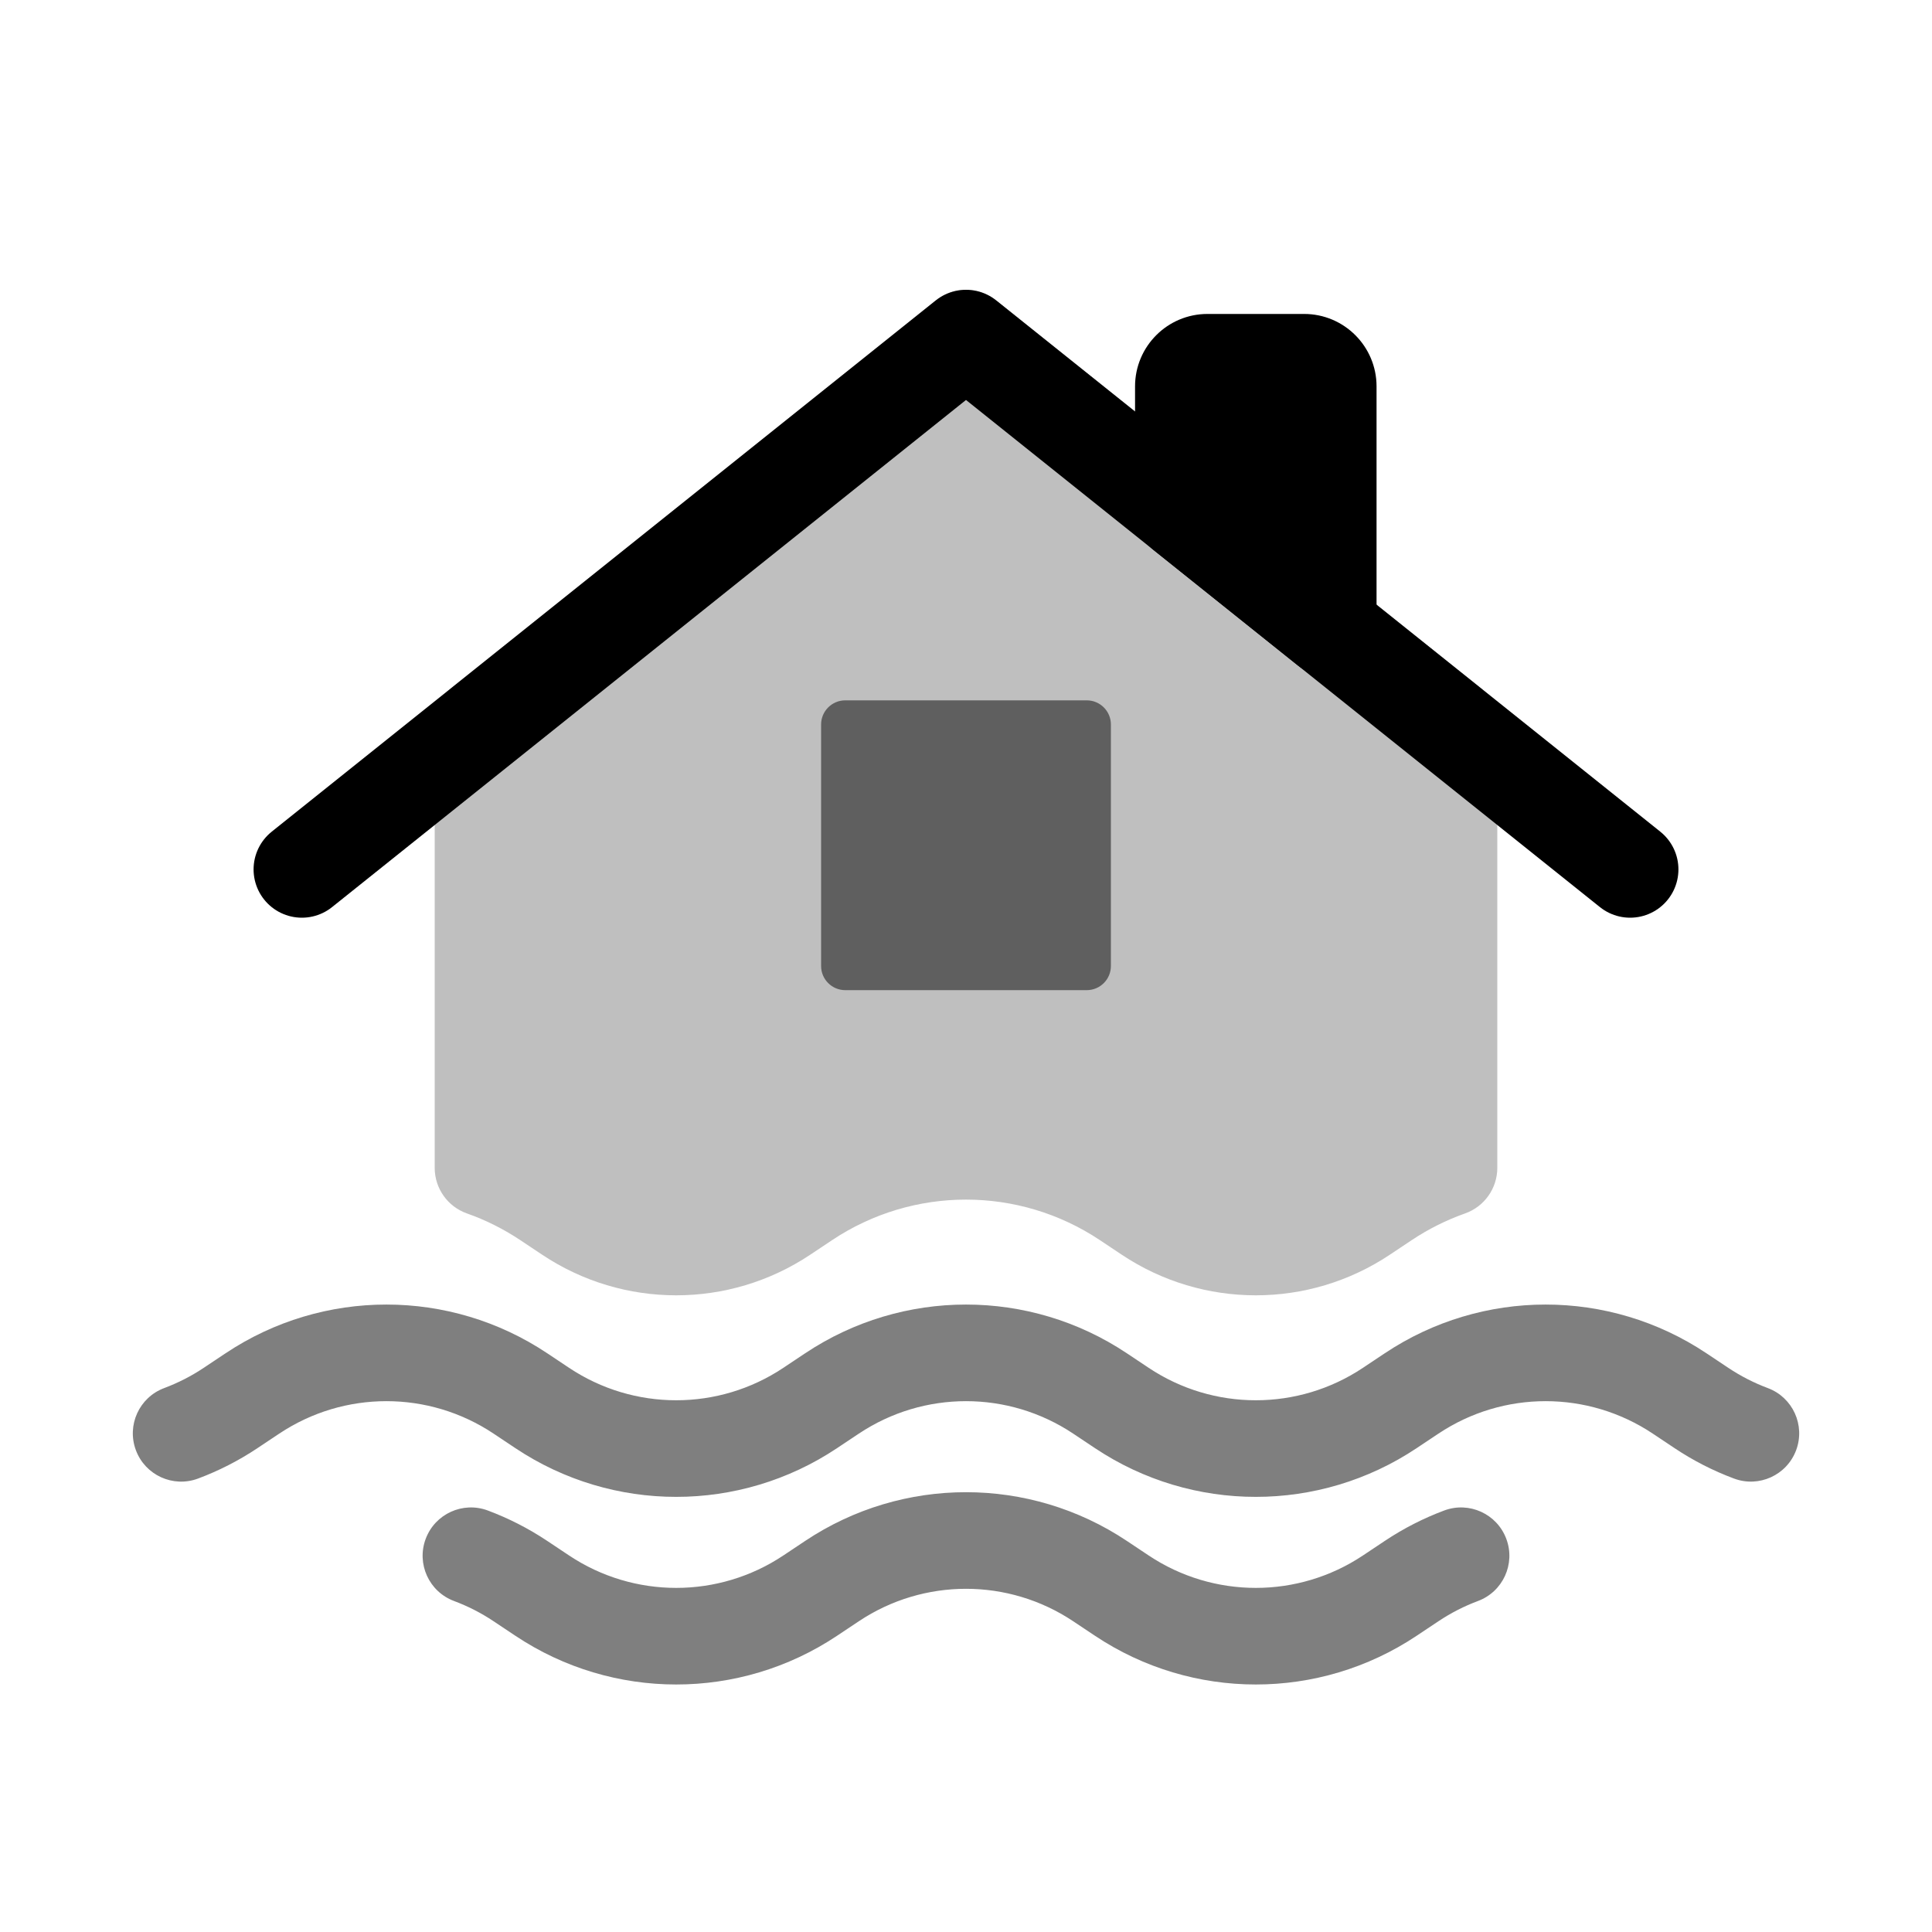
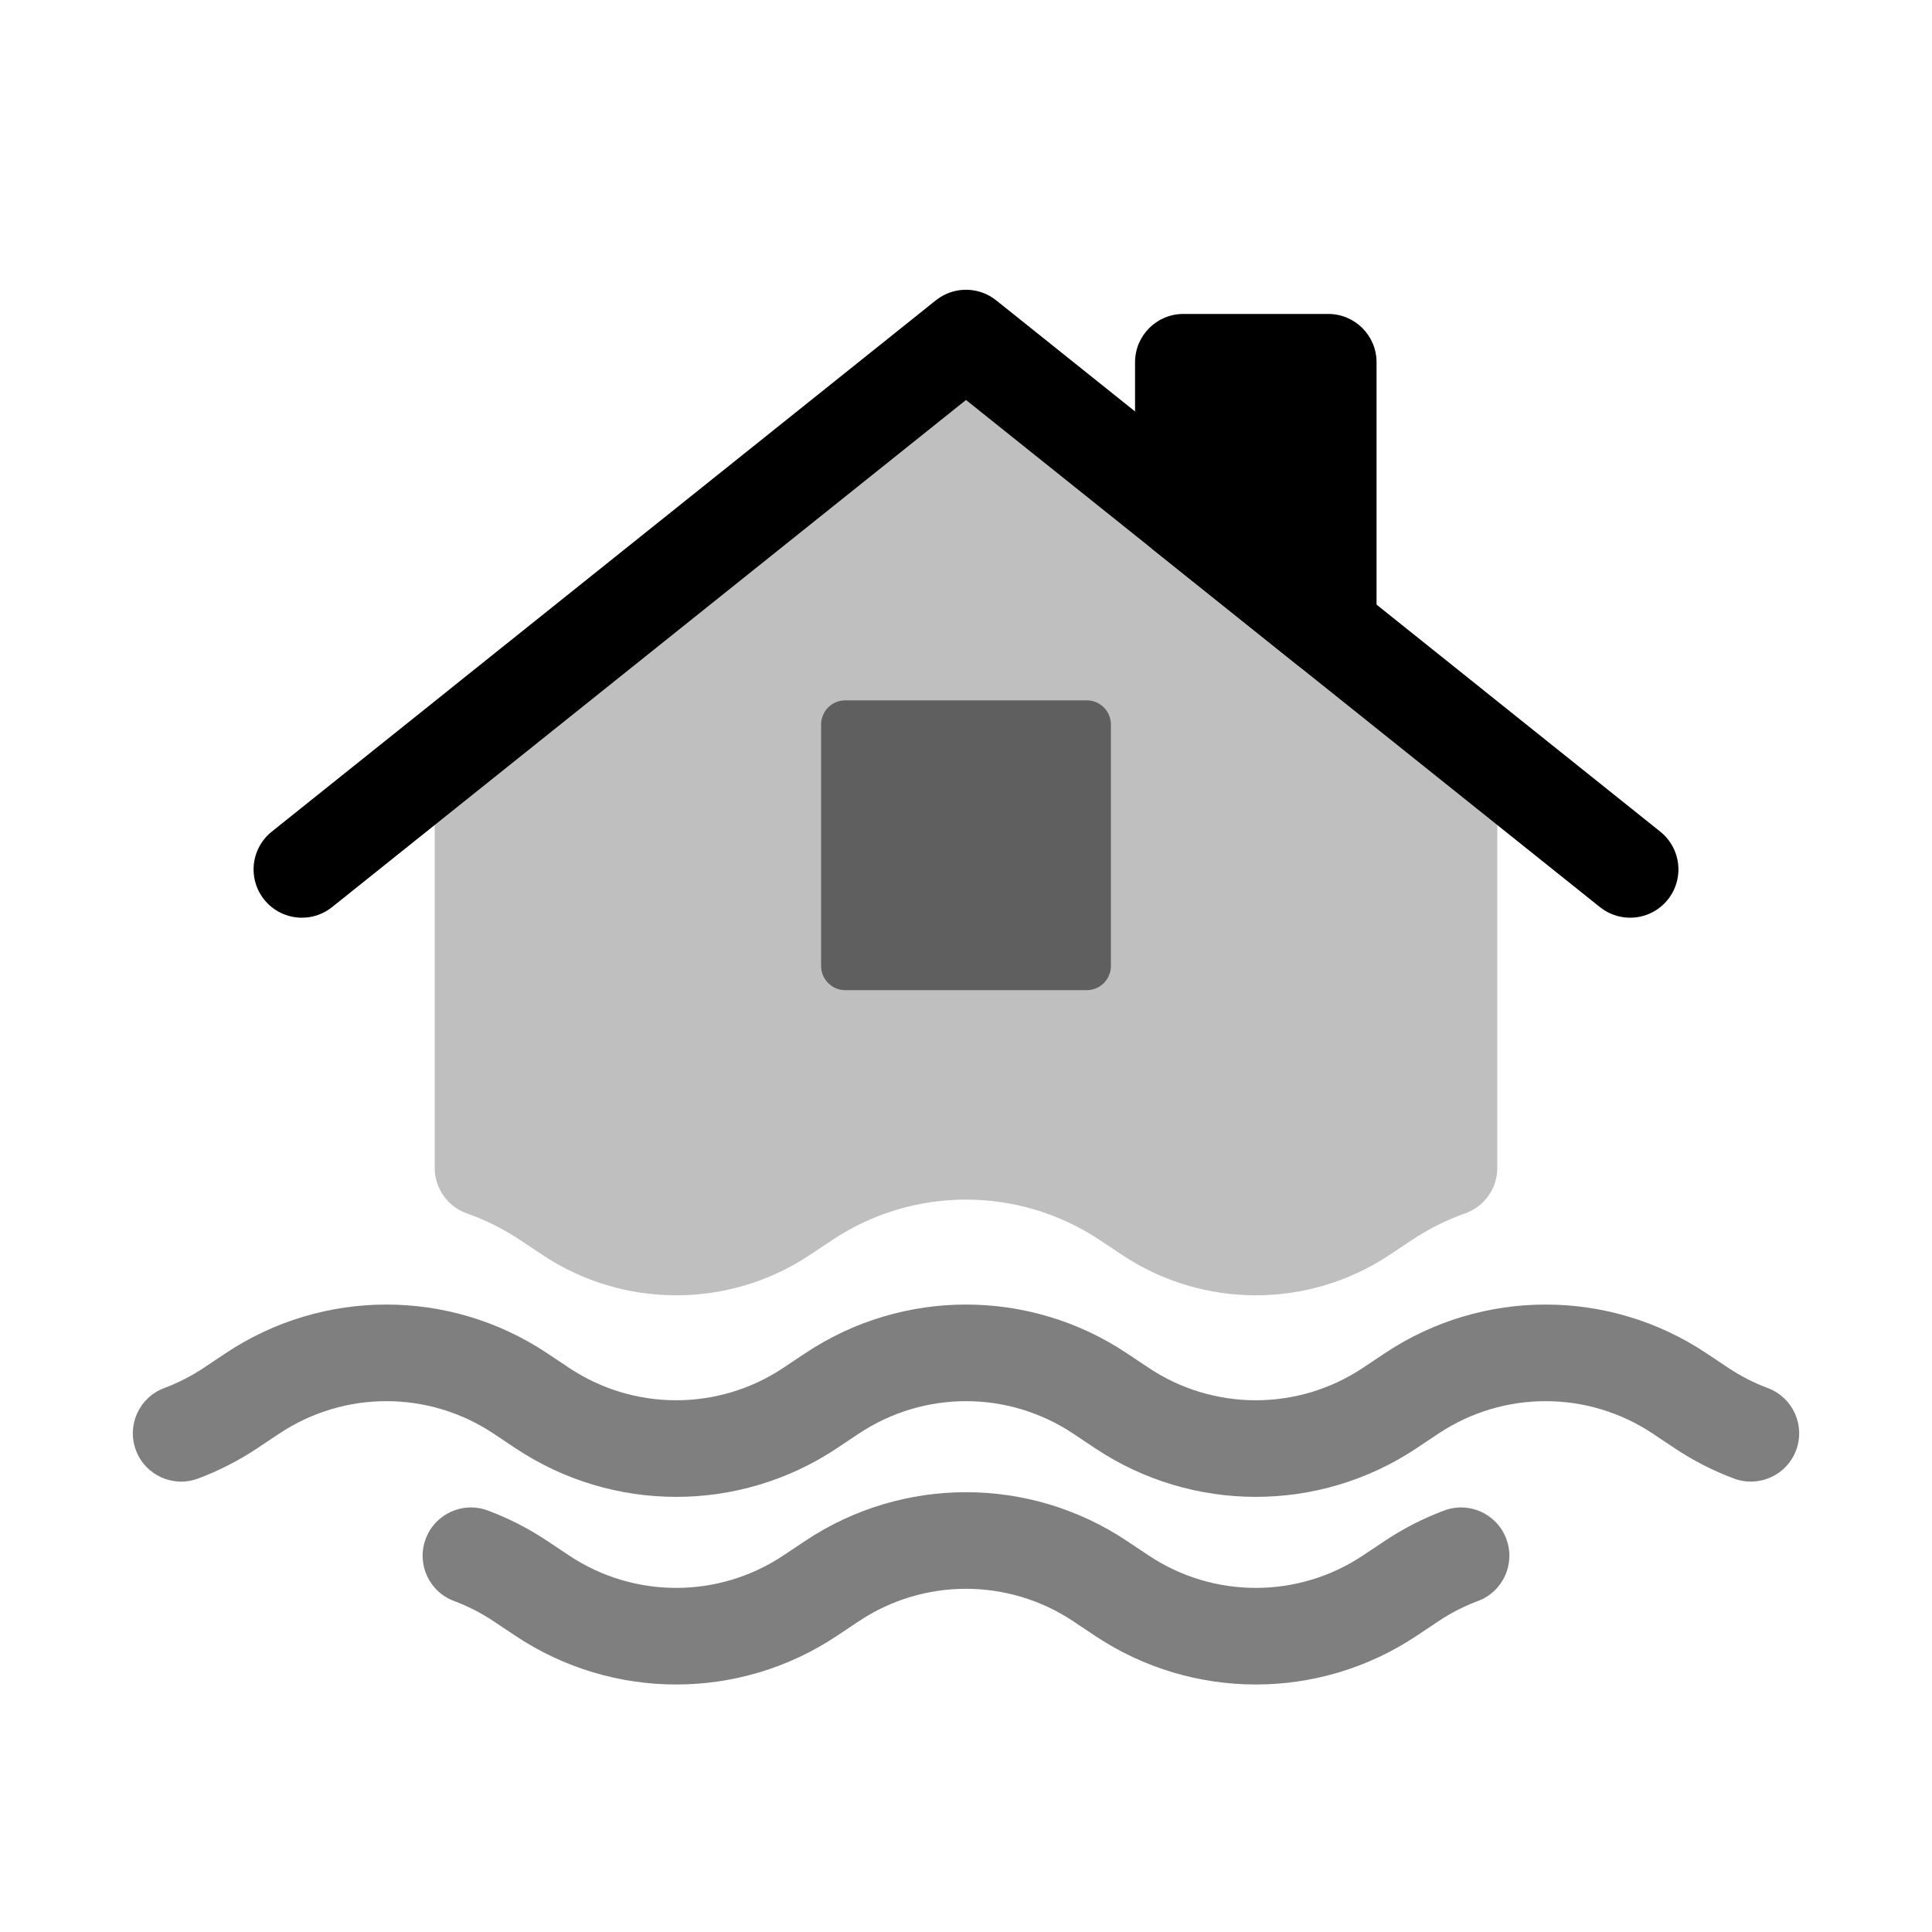
<svg viewBox="0 0 80 80" fill="none">
  <g opacity="0.25">
    <path fill-rule="evenodd" clip-rule="evenodd" d="M40 14L60 30L60 48.359C59.076 48.685 58.184 49.129 57.344 49.689L56.438 50.293C53.751 52.084 50.25 52.084 47.563 50.293L47.11 49.991L46.657 49.689C42.626 47.001 37.375 47.001 33.344 49.689L32.438 50.293C29.751 52.084 26.25 52.084 23.563 50.293L23.11 49.991L22.657 49.689C21.817 49.129 20.924 48.685 20 48.359L20 30L40 14Z" fill="currentColor" />
    <path d="M60 30H62C62 29.392 61.724 28.818 61.249 28.438L60 30ZM40 14L41.249 12.438C40.519 11.854 39.481 11.854 38.751 12.438L40 14ZM60 48.359L60.667 50.245C61.466 49.962 62 49.206 62 48.359H60ZM57.344 49.689L56.234 48.025L56.234 48.025L57.344 49.689ZM56.438 50.293L57.547 51.957L57.547 51.957L56.438 50.293ZM47.563 50.293L48.672 48.629L48.672 48.629L47.563 50.293ZM47.11 49.991L46 51.655L46 51.655L47.11 49.991ZM46.657 49.689L47.766 48.025L47.766 48.025L46.657 49.689ZM33.344 49.689L32.234 48.025L32.234 48.025L33.344 49.689ZM32.438 50.293L33.547 51.957L33.547 51.957L32.438 50.293ZM23.563 50.293L22.453 51.957L22.453 51.957L23.563 50.293ZM23.11 49.991L24.219 48.327L24.219 48.327L23.11 49.991ZM22.657 49.689L21.547 51.353H21.547L22.657 49.689ZM20 48.359H18C18 49.206 18.534 49.962 19.333 50.245L20 48.359ZM20 30L18.751 28.438C18.276 28.818 18 29.392 18 30H20ZM61.249 28.438L41.249 12.438L38.751 15.562L58.751 31.562L61.249 28.438ZM62 48.359L62 30H58L58 48.359H62ZM58.453 51.353C59.154 50.886 59.898 50.517 60.667 50.245L59.333 46.473C58.255 46.855 57.213 47.372 56.234 48.025L58.453 51.353ZM57.547 51.957L58.453 51.353L56.234 48.025L55.328 48.629L57.547 51.957ZM46.453 51.957C49.812 54.196 54.188 54.196 57.547 51.957L55.328 48.629C53.313 49.972 50.687 49.972 48.672 48.629L46.453 51.957ZM46 51.655L46.453 51.957L48.672 48.629L48.219 48.327L46 51.655ZM45.547 51.353L46 51.655L48.219 48.327L47.766 48.025L45.547 51.353ZM34.453 51.353C37.812 49.113 42.188 49.113 45.547 51.353L47.766 48.025C43.063 44.889 36.937 44.889 32.234 48.025L34.453 51.353ZM33.547 51.957L34.453 51.353L32.234 48.025L31.328 48.629L33.547 51.957ZM22.453 51.957C25.812 54.196 30.188 54.196 33.547 51.957L31.328 48.629C29.313 49.972 26.687 49.972 24.672 48.629L22.453 51.957ZM22 51.655L22.453 51.957L24.672 48.629L24.219 48.327L22 51.655ZM21.547 51.353L22 51.655L24.219 48.327L23.766 48.025L21.547 51.353ZM19.333 50.245C20.103 50.516 20.846 50.886 21.547 51.353L23.766 48.025C22.787 47.372 21.745 46.855 20.667 46.473L19.333 50.245ZM18 30L18 48.359H22L22 30H18ZM38.751 12.438L18.751 28.438L21.249 31.562L41.249 15.562L38.751 12.438Z" fill="currentColor" />
  </g>
  <path d="M67.5 36L64.5 33.6L40 14L15.5 33.6L12.5 36" stroke="currentColor" stroke-width="4" stroke-linecap="round" stroke-linejoin="round" />
-   <path fill-rule="evenodd" clip-rule="evenodd" d="M55 26V16C55 15.448 54.552 15 54 15H50C49.448 15 49 15.448 49 16V21.2L55 26Z" fill="currentColor" />
-   <path d="M55 26L53.751 27.562C54.351 28.042 55.173 28.136 55.866 27.803C56.559 27.47 57 26.769 57 26H55ZM49 21.2H47C47 21.808 47.276 22.382 47.751 22.762L49 21.2ZM53 16V26H57V16H53ZM54 17C53.448 17 53 16.552 53 16H57C57 14.343 55.657 13 54 13V17ZM50 17H54V13H50V17ZM51 16C51 16.552 50.552 17 50 17V13C48.343 13 47 14.343 47 16H51ZM51 21.2V16H47V21.2H51ZM47.751 22.762L53.751 27.562L56.249 24.438L50.249 19.638L47.751 22.762Z" fill="currentColor" />
+   <path fill-rule="evenodd" clip-rule="evenodd" d="M55 26V15L49 15V21.2L55 26Z" fill="currentColor" />
+   <path d="M55 15H57C57 13.895 56.105 13 55 13V15ZM55 26L53.751 27.562C54.351 28.042 55.173 28.136 55.866 27.803C56.559 27.47 57 26.769 57 26H55ZM49 15V13C47.895 13 47 13.895 47 15H49ZM49 21.2H47C47 21.808 47.276 22.382 47.751 22.762L49 21.2ZM53 15V26H57V15L53 15ZM49 17H55V13H49V17ZM51 21.2V15H47V21.2H51ZM47.751 22.762L53.751 27.562L56.249 24.438L50.249 19.638L47.751 22.762Z" fill="currentColor" />
  <path opacity="0.5" d="M10.453 57.699L11.563 59.363L11.563 59.363L10.453 57.699ZM9.547 58.303L8.438 56.638L8.438 56.638L9.547 58.303ZM22 58.001L23.11 56.336L23.11 56.336L22 58.001ZM21.547 57.699L20.438 59.363L20.438 59.363L21.547 57.699ZM6.8 57.477C5.765 57.863 5.24 59.015 5.627 60.05C6.013 61.085 7.165 61.61 8.2 61.224L6.8 57.477ZM34.453 57.699L33.344 56.034V56.034L34.453 57.699ZM33.547 58.303L32.438 56.638L33.547 58.303ZM22.453 58.303L21.344 59.967L21.344 59.967L22.453 58.303ZM46 58.001L47.11 56.336L47.11 56.336L46 58.001ZM45.547 57.699L44.438 59.363L44.438 59.363L45.547 57.699ZM58.453 57.699L57.344 56.034V56.034L58.453 57.699ZM57.547 58.303L58.657 59.967V59.967L57.547 58.303ZM46.453 58.303L47.563 56.638V56.638L46.453 58.303ZM70 58.001L71.11 56.336L71.11 56.336L70 58.001ZM69.547 57.699L68.438 59.363L68.438 59.363L69.547 57.699ZM70.453 58.303L71.563 56.638V56.638L70.453 58.303ZM71.8 61.223C72.835 61.61 73.987 61.085 74.374 60.05C74.76 59.015 74.235 57.863 73.2 57.477L71.8 61.223ZM9.344 56.034L8.438 56.638L10.657 59.967L11.563 59.363L9.344 56.034ZM23.11 56.336L22.657 56.034L20.438 59.363L20.891 59.665L23.11 56.336ZM11.563 59.363C14.25 57.571 17.751 57.571 20.438 59.363L22.657 56.034C18.626 53.347 13.374 53.347 9.344 56.034L11.563 59.363ZM8.438 56.638C7.918 56.985 7.368 57.264 6.8 57.477L8.2 61.224C9.053 60.905 9.878 60.486 10.657 59.967L8.438 56.638ZM33.344 56.034L32.438 56.638L34.657 59.967L35.563 59.363L33.344 56.034ZM23.563 56.638L23.11 56.336L20.891 59.665L21.344 59.967L23.563 56.638ZM47.11 56.336L46.657 56.034L44.438 59.363L44.891 59.665L47.11 56.336ZM35.563 59.363C38.25 57.571 41.751 57.571 44.438 59.363L46.657 56.034C42.626 53.347 37.375 53.347 33.344 56.034L35.563 59.363ZM32.438 56.638C29.751 58.43 26.25 58.43 23.563 56.638L21.344 59.967C25.375 62.654 30.626 62.654 34.657 59.967L32.438 56.638ZM57.344 56.034L56.438 56.638L58.657 59.967L59.563 59.363L57.344 56.034ZM47.563 56.638L47.11 56.336L44.891 59.665L45.344 59.967L47.563 56.638ZM71.11 56.336L70.657 56.034L68.438 59.363L68.891 59.665L71.11 56.336ZM59.563 59.363C62.25 57.571 65.751 57.571 68.438 59.363L70.657 56.034C66.626 53.347 61.374 53.347 57.344 56.034L59.563 59.363ZM56.438 56.638C53.751 58.43 50.25 58.43 47.563 56.638L45.344 59.967C49.374 62.654 54.626 62.654 58.657 59.967L56.438 56.638ZM71.563 56.638L71.11 56.336L68.891 59.665L69.344 59.967L71.563 56.638ZM73.2 57.477C72.632 57.264 72.083 56.985 71.563 56.638L69.344 59.967C70.122 60.486 70.947 60.905 71.8 61.223L73.2 57.477Z" fill="currentColor" />
  <path opacity="0.5" d="M22 65.77L23.11 64.106L23.11 64.106L22 65.77ZM21.547 65.468L20.438 67.132L20.438 67.132L21.547 65.468ZM20.2 62.547C19.165 62.16 18.013 62.686 17.627 63.721C17.24 64.755 17.765 65.907 18.8 66.294L20.2 62.547ZM34.453 65.468L35.563 67.132V67.132L34.453 65.468ZM33.547 66.072L32.438 64.408L32.438 64.408L33.547 66.072ZM22.453 66.072L21.344 67.736L21.344 67.736L22.453 66.072ZM46 65.77L47.11 64.106V64.106L46 65.77ZM45.547 65.468L44.438 67.132L44.438 67.132L45.547 65.468ZM58.453 65.468L59.563 67.132L59.563 67.132L58.453 65.468ZM57.547 66.072L56.438 64.408L56.438 64.408L57.547 66.072ZM46.453 66.072L47.563 64.408V64.408L46.453 66.072ZM61.2 66.294C62.235 65.907 62.76 64.755 62.373 63.721C61.987 62.686 60.835 62.16 59.8 62.547L61.2 66.294ZM23.11 64.106L22.657 63.804L20.438 67.132L20.891 67.434L23.11 64.106ZM18.8 66.294C19.368 66.506 19.918 66.785 20.438 67.132L22.657 63.804C21.878 63.285 21.053 62.866 20.2 62.547L18.8 66.294ZM33.344 63.804L32.438 64.408L34.657 67.736L35.563 67.132L33.344 63.804ZM23.563 64.408L23.11 64.106L20.891 67.434L21.344 67.736L23.563 64.408ZM47.11 64.106L46.657 63.804L44.438 67.132L44.891 67.434L47.11 64.106ZM35.563 67.132C38.25 65.341 41.751 65.341 44.438 67.132L46.657 63.804C42.626 61.117 37.375 61.117 33.344 63.804L35.563 67.132ZM32.438 64.408C29.751 66.199 26.25 66.199 23.563 64.408L21.344 67.736C25.375 70.423 30.626 70.423 34.657 67.736L32.438 64.408ZM57.344 63.804L56.438 64.408L58.657 67.736L59.563 67.132L57.344 63.804ZM47.563 64.408L47.11 64.106L44.891 67.434L45.344 67.736L47.563 64.408ZM59.563 67.132C60.083 66.785 60.632 66.506 61.2 66.294L59.8 62.547C58.947 62.866 58.122 63.285 57.344 63.804L59.563 67.132ZM56.438 64.408C53.751 66.199 50.25 66.199 47.563 64.408L45.344 67.736C49.375 70.423 54.626 70.423 58.657 67.736L56.438 64.408Z" fill="currentColor" />
  <rect opacity="0.5" x="34" y="29" width="12" height="12" rx="1" fill="currentColor" />
</svg>
